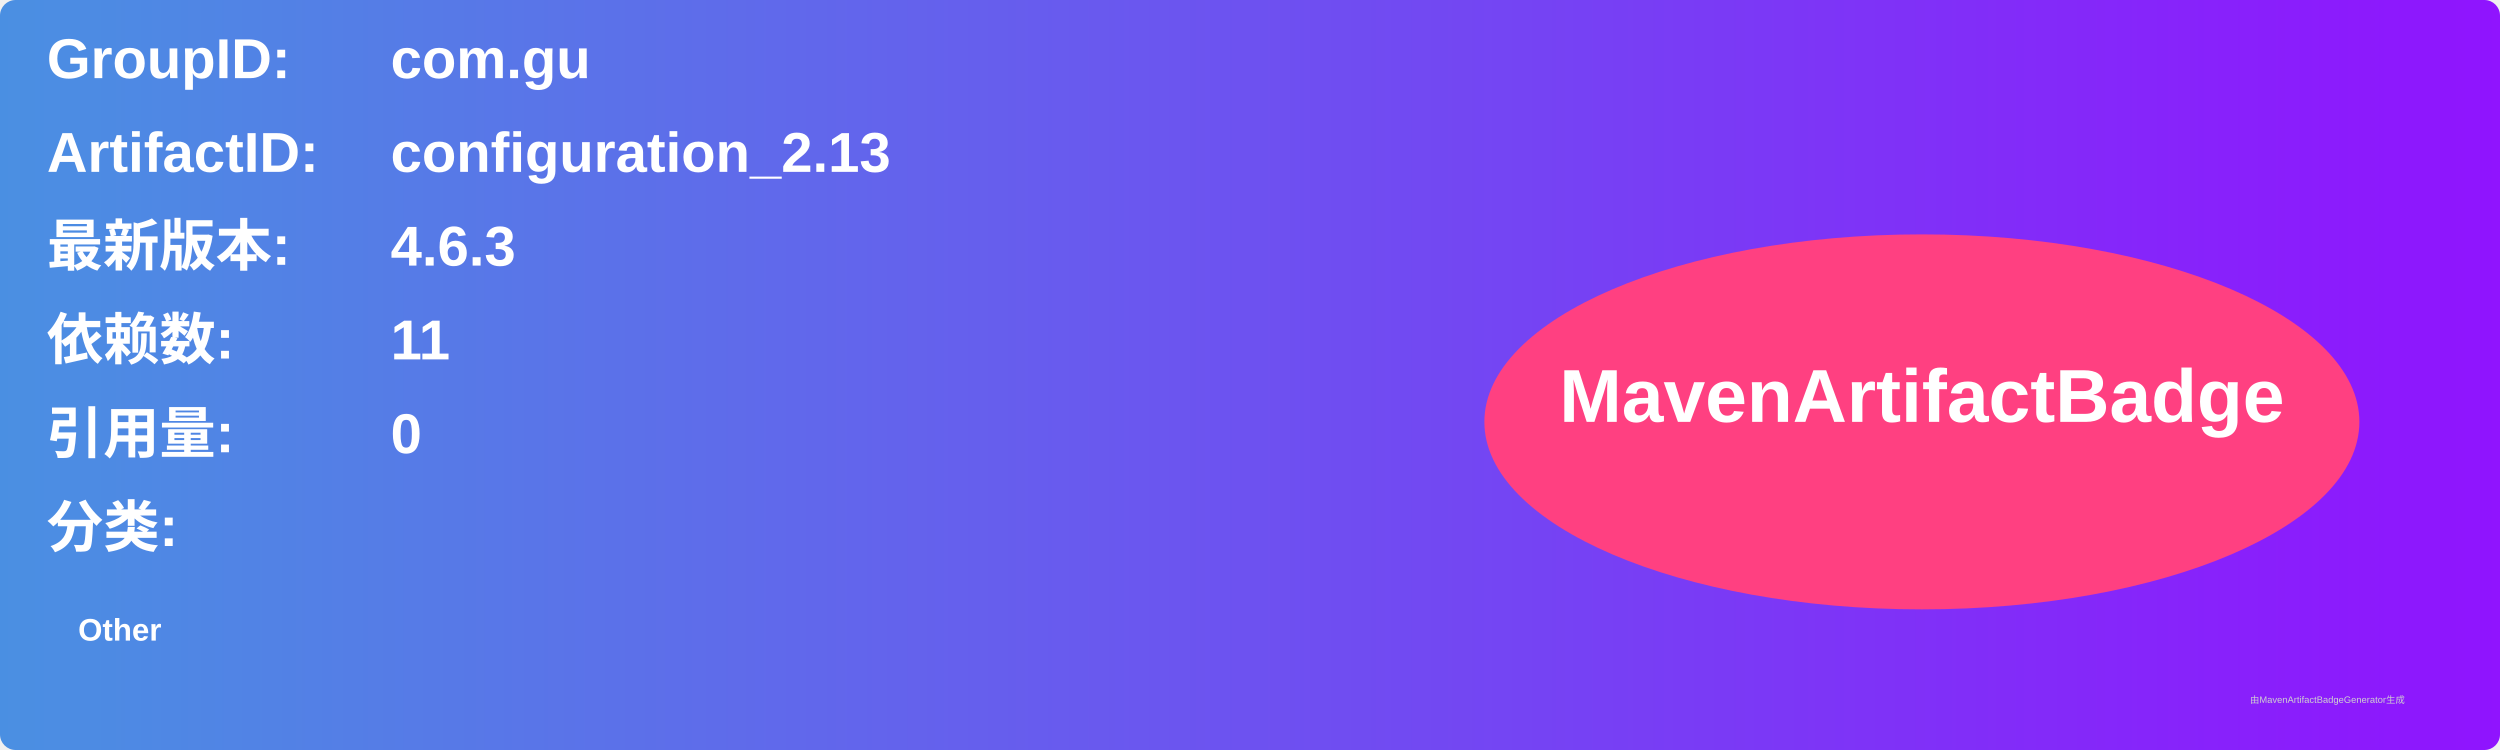
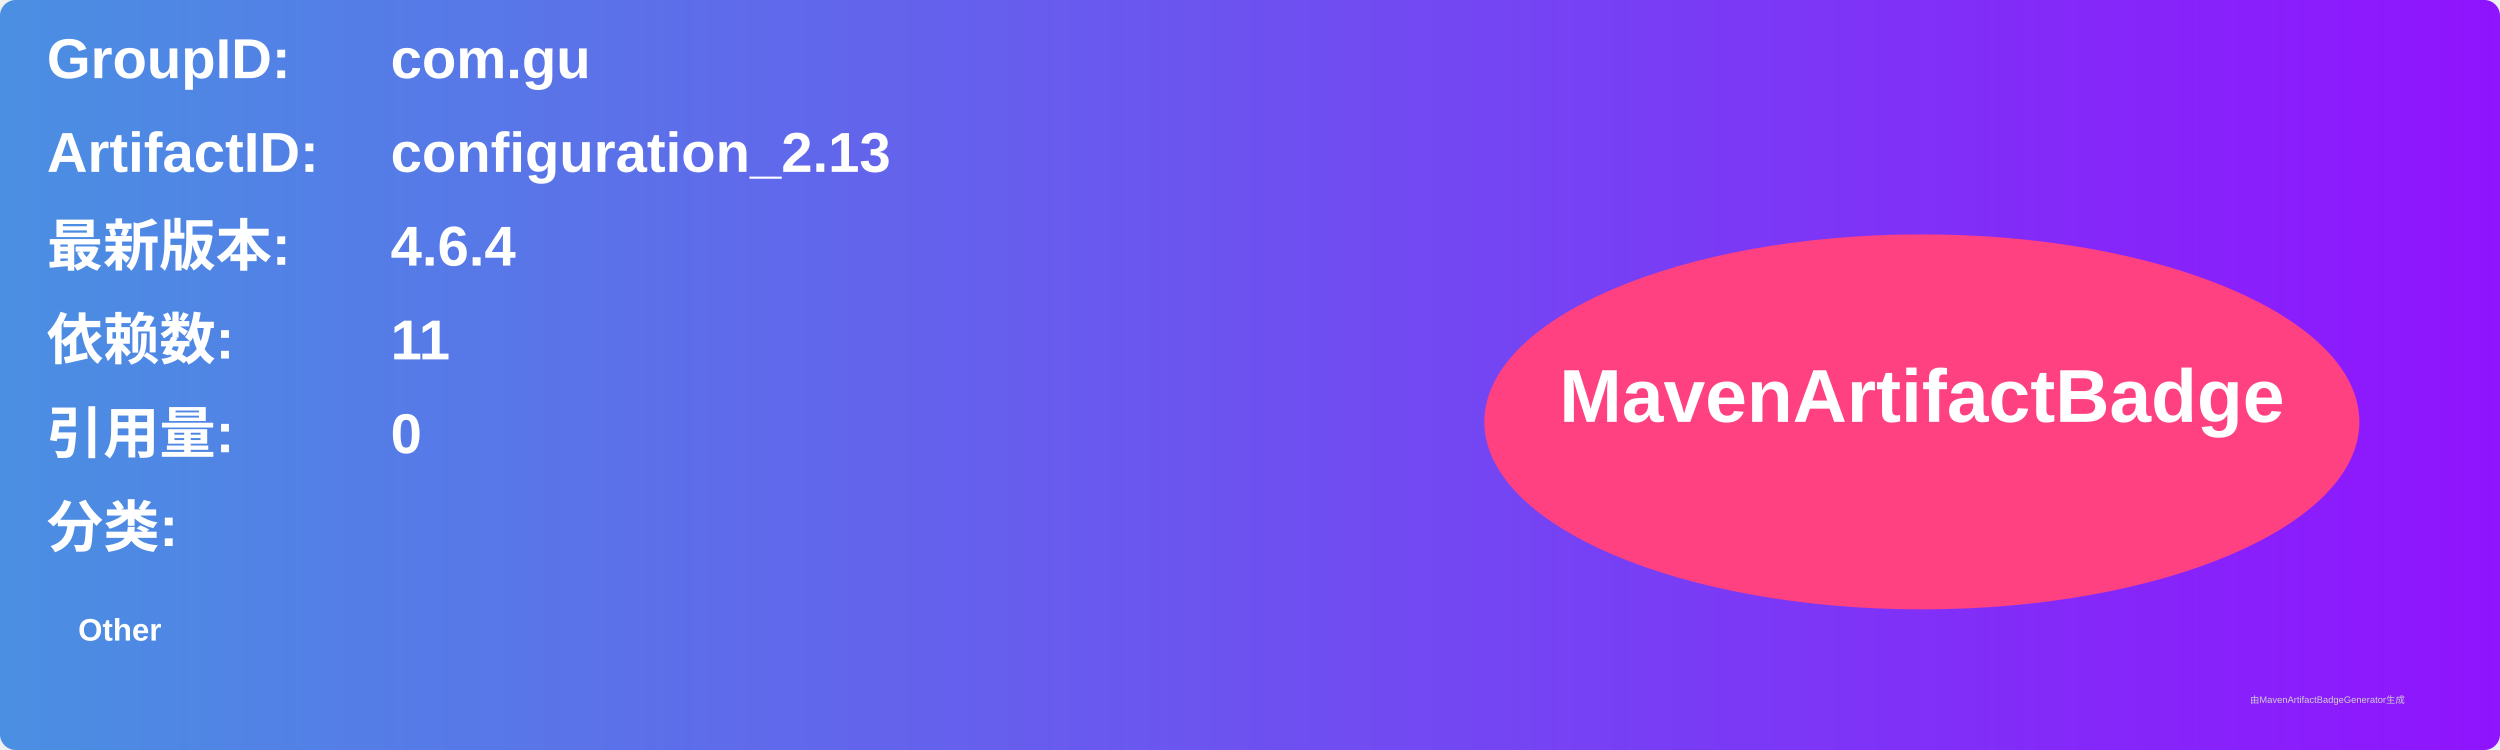
<svg xmlns="http://www.w3.org/2000/svg" width="800" height="240" viewBox="0 0 800 240">
  <linearGradient id="grad" x1="0%" y1="0%" x2="100%" y2="0%">
    <stop offset="0%" stop-color="#4a90e2" />
    <stop offset="100%" stop-color="#9013fe" />
  </linearGradient>
  <rect width="100%" height="100%" rx="5" ry="5" fill="url(#grad)" />
  <g transform="translate(15, 15)">
    <text x="0" y="10" font-family="Arial" font-size="18" fill="white" font-weight="bold" width="260">GroupID:</text>
    <text x="110" y="10" font-family="Arial" font-size="18" fill="white" font-weight="bold" width="460">com.gu</text>
    <text x="0" y="40" font-family="Arial" font-size="18" fill="white" font-weight="bold" width="260">ArtifactID:</text>
    <text x="110" y="40" font-family="Arial" font-size="18" fill="white" font-weight="bold" width="460">configuration_2.13</text>
    <text x="0" y="70" font-family="Arial" font-size="18" fill="white" font-weight="bold">最新版本:</text>
    <text x="110" y="70" font-family="Arial" font-size="18" fill="white" font-weight="bold">
-       <tspan font-weight="bold">4.6.3</tspan>
+       <tspan font-weight="bold">4.6.4</tspan>
    </text>
    <text x="0" y="100" font-family="Arial" font-size="18" fill="white" font-weight="bold">依赖数: </text>
    <text x="110" y="100" font-family="Arial" font-size="18" fill="white">
      <tspan font-weight="bold">11</tspan>
    </text>
    <text x="0" y="130" font-family="Arial" font-size="18" fill="white" font-weight="bold">引用量: </text>
    <text x="110" y="130" font-family="Arial" font-size="18" fill="white">
      <tspan font-weight="bold">0</tspan>
    </text>
    <text x="0" y="160" font-family="Arial" font-size="18" fill="white" font-weight="bold">分类:</text>
    <text x="10" y="190" font-family="Arial" font-size="10" fill="white">
      <tspan font-weight="bold">Other</tspan>
    </text>
    <ellipse cx="600" cy="120" rx="140" ry="60" fill="#ff4081" />
    <text x="600" y="120" text-anchor="middle" font-family="Arial" font-size="24" fill="white" font-weight="bold">MavenArtifactBadge</text>
  </g>
  <text x="720" y="225" font-family="Arial" font-size="3" fill="#d0d0d0">由MavenArtifactBadgeGenerator生成</text>
</svg>
